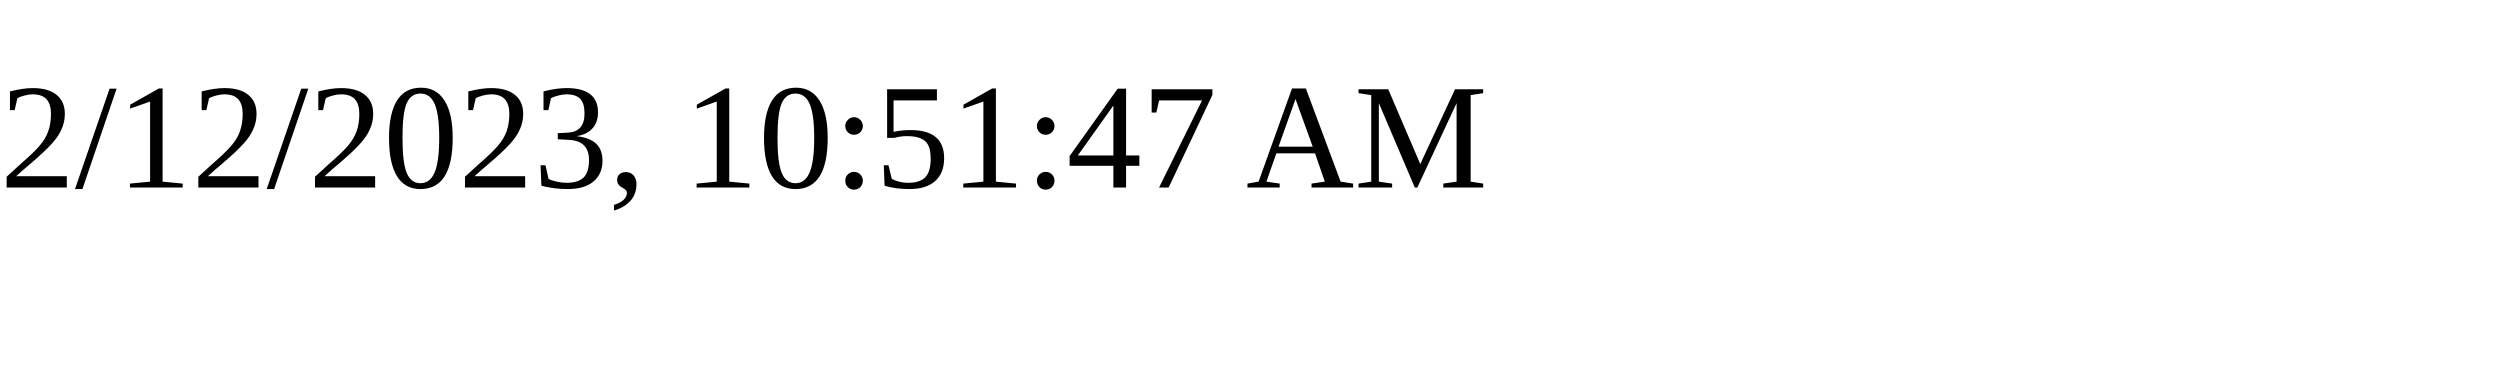
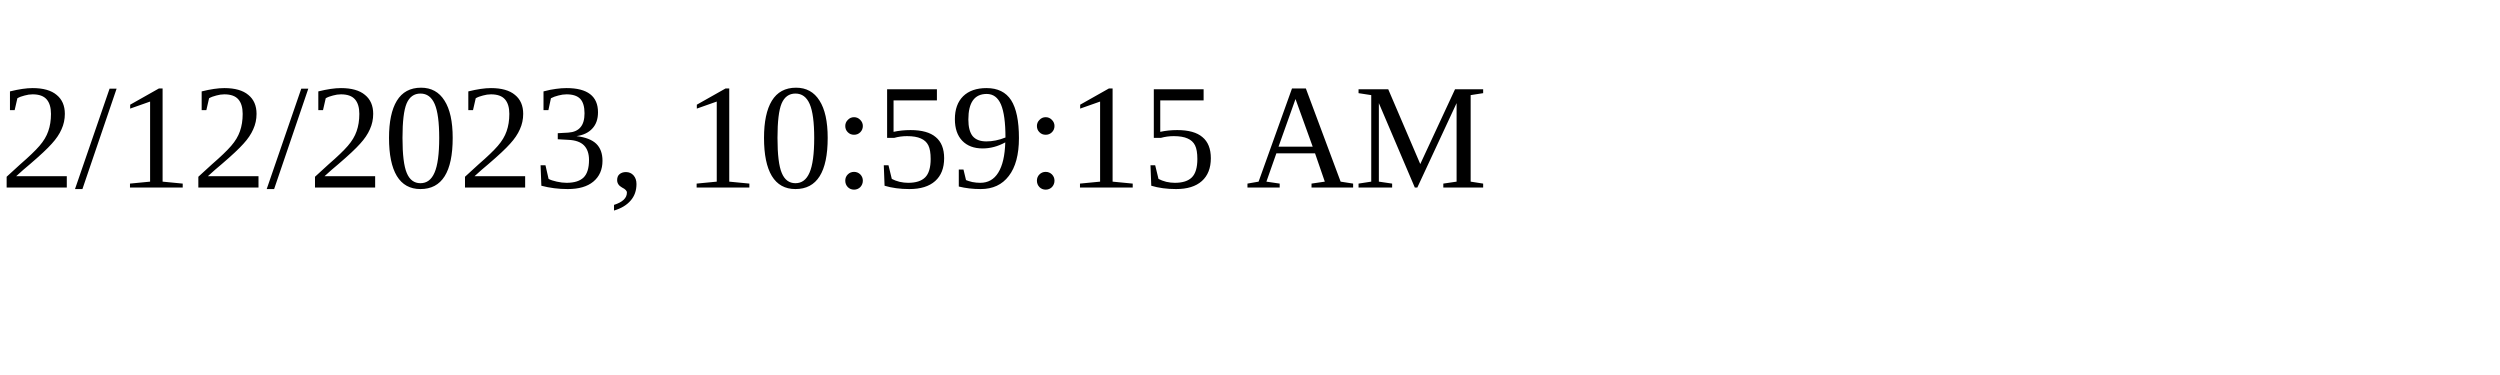
<svg xmlns="http://www.w3.org/2000/svg" height="30" width="200">
-   <text x="0" y="15">2/12/2023, 10:51:47 AM</text>
+   <text x="0" y="15">2/12/2023, 10:59:15 AM</text>
</svg>
